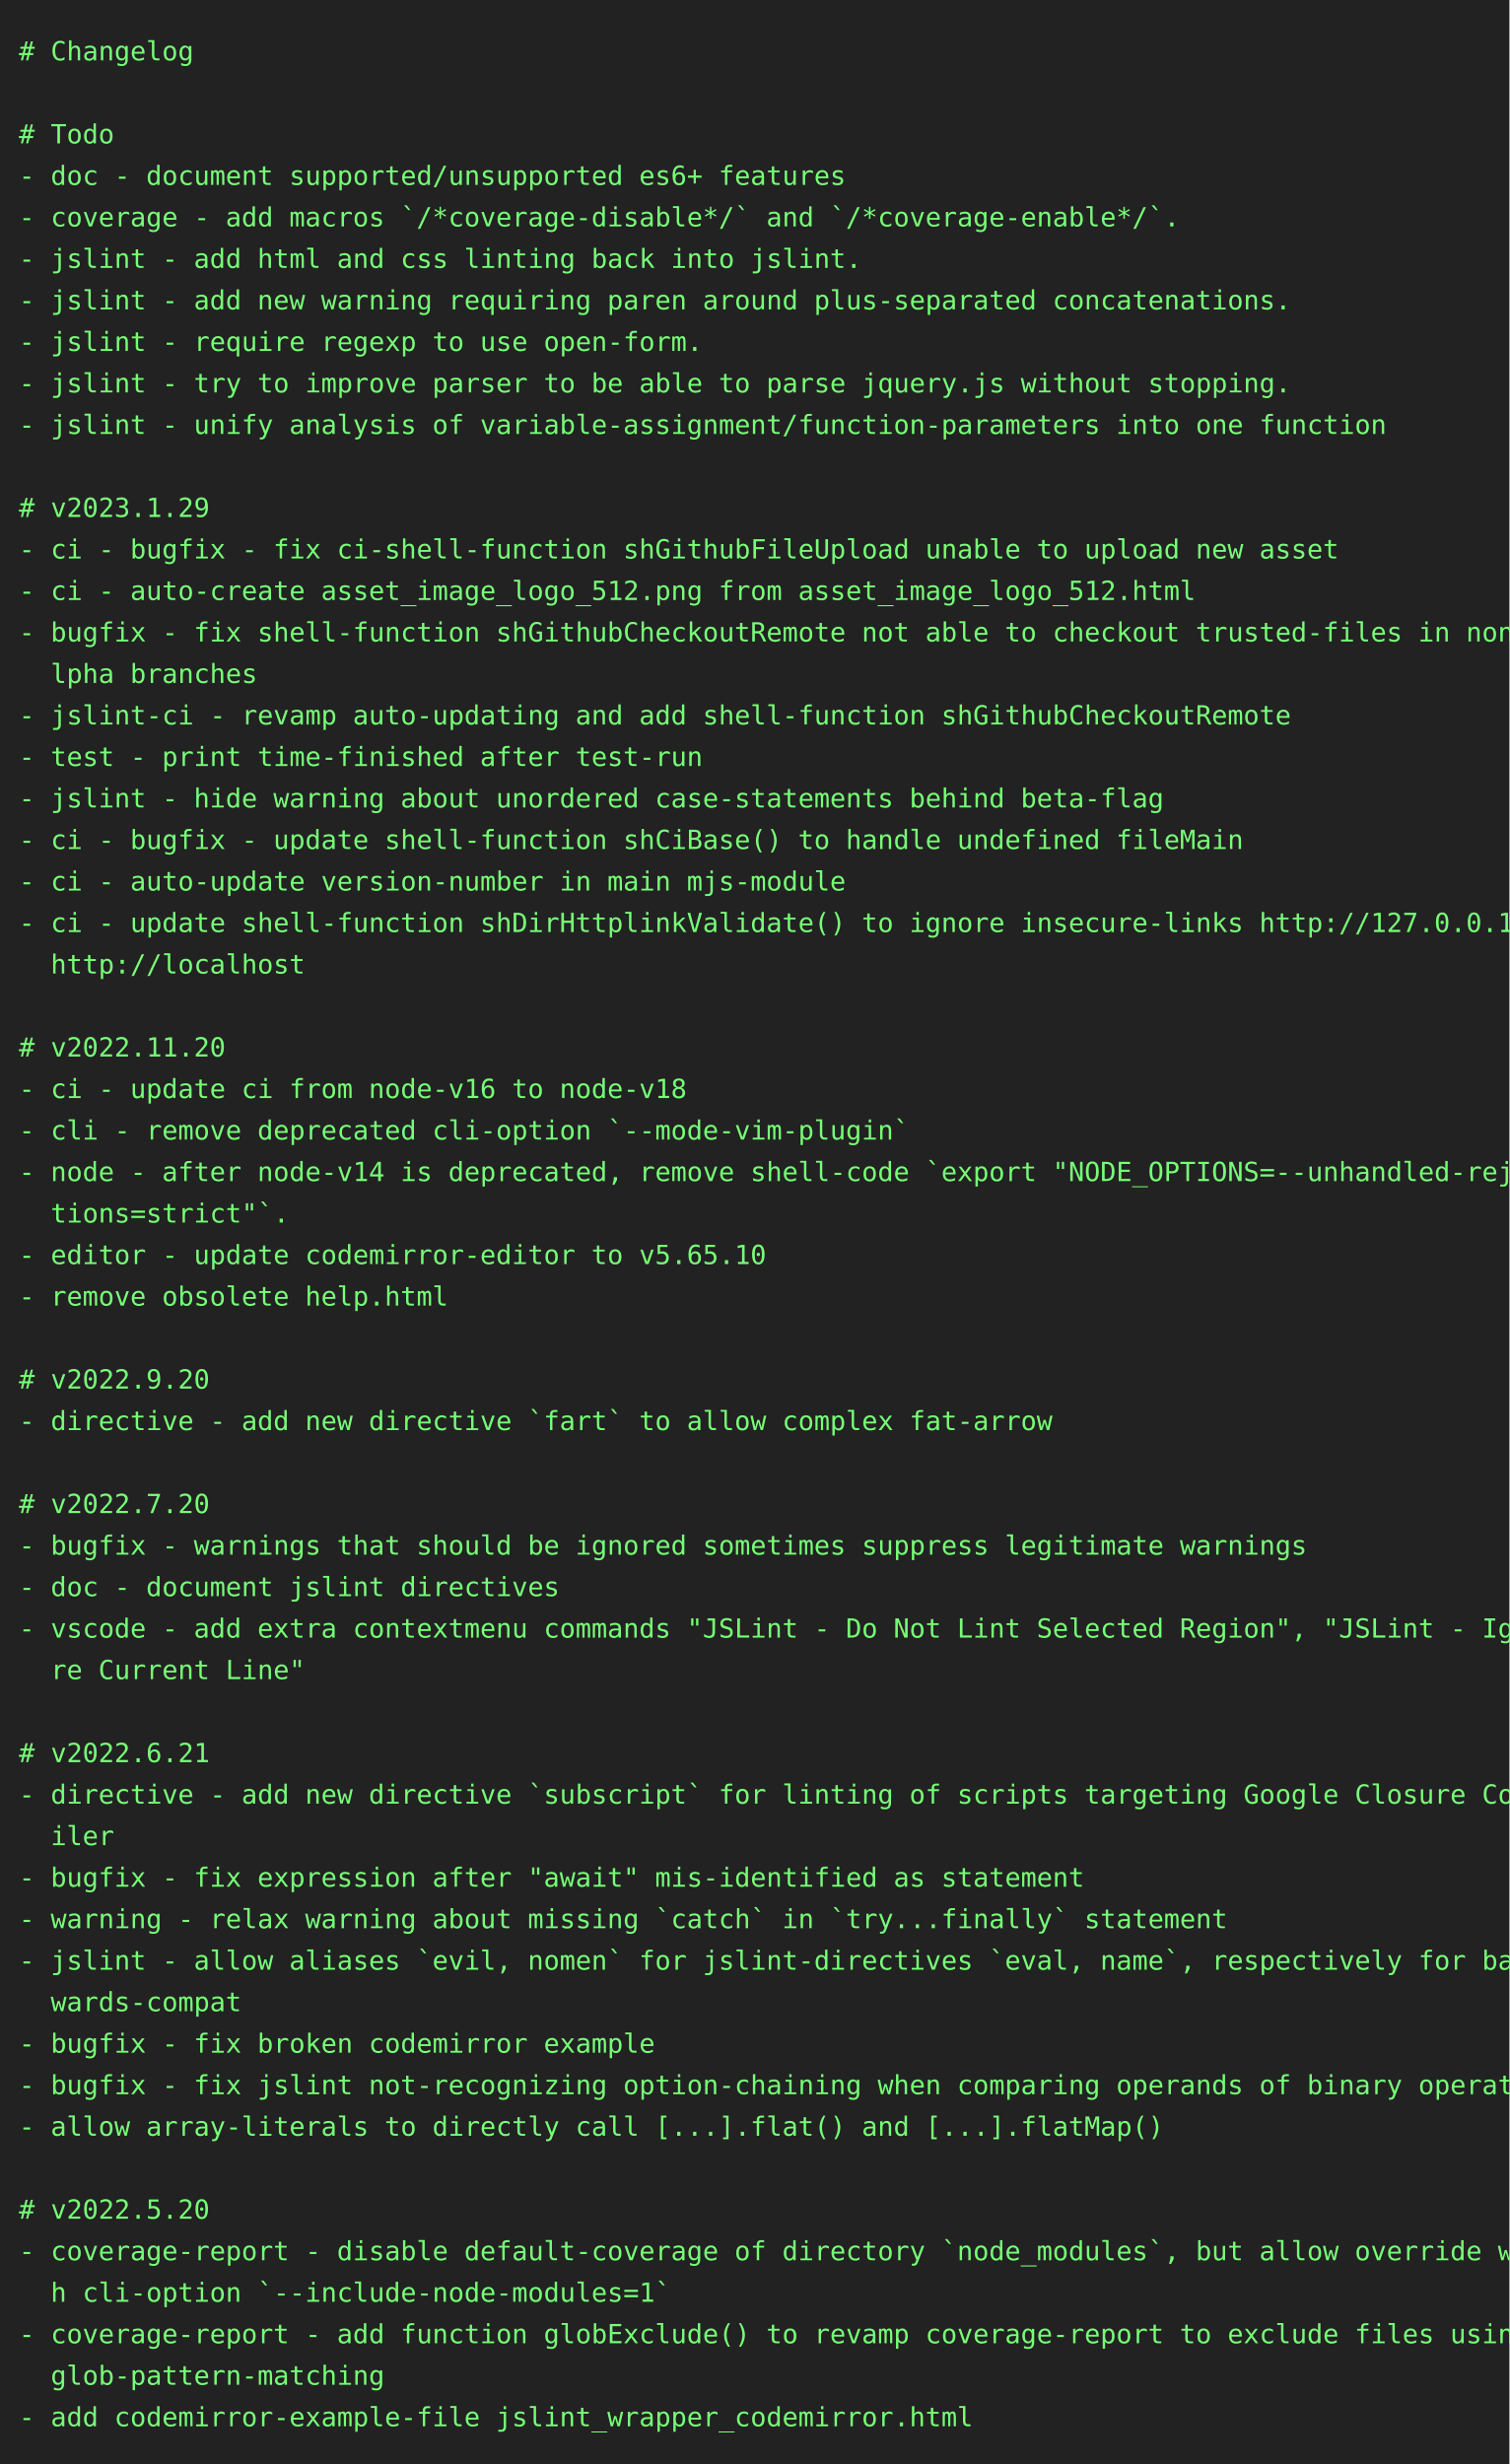
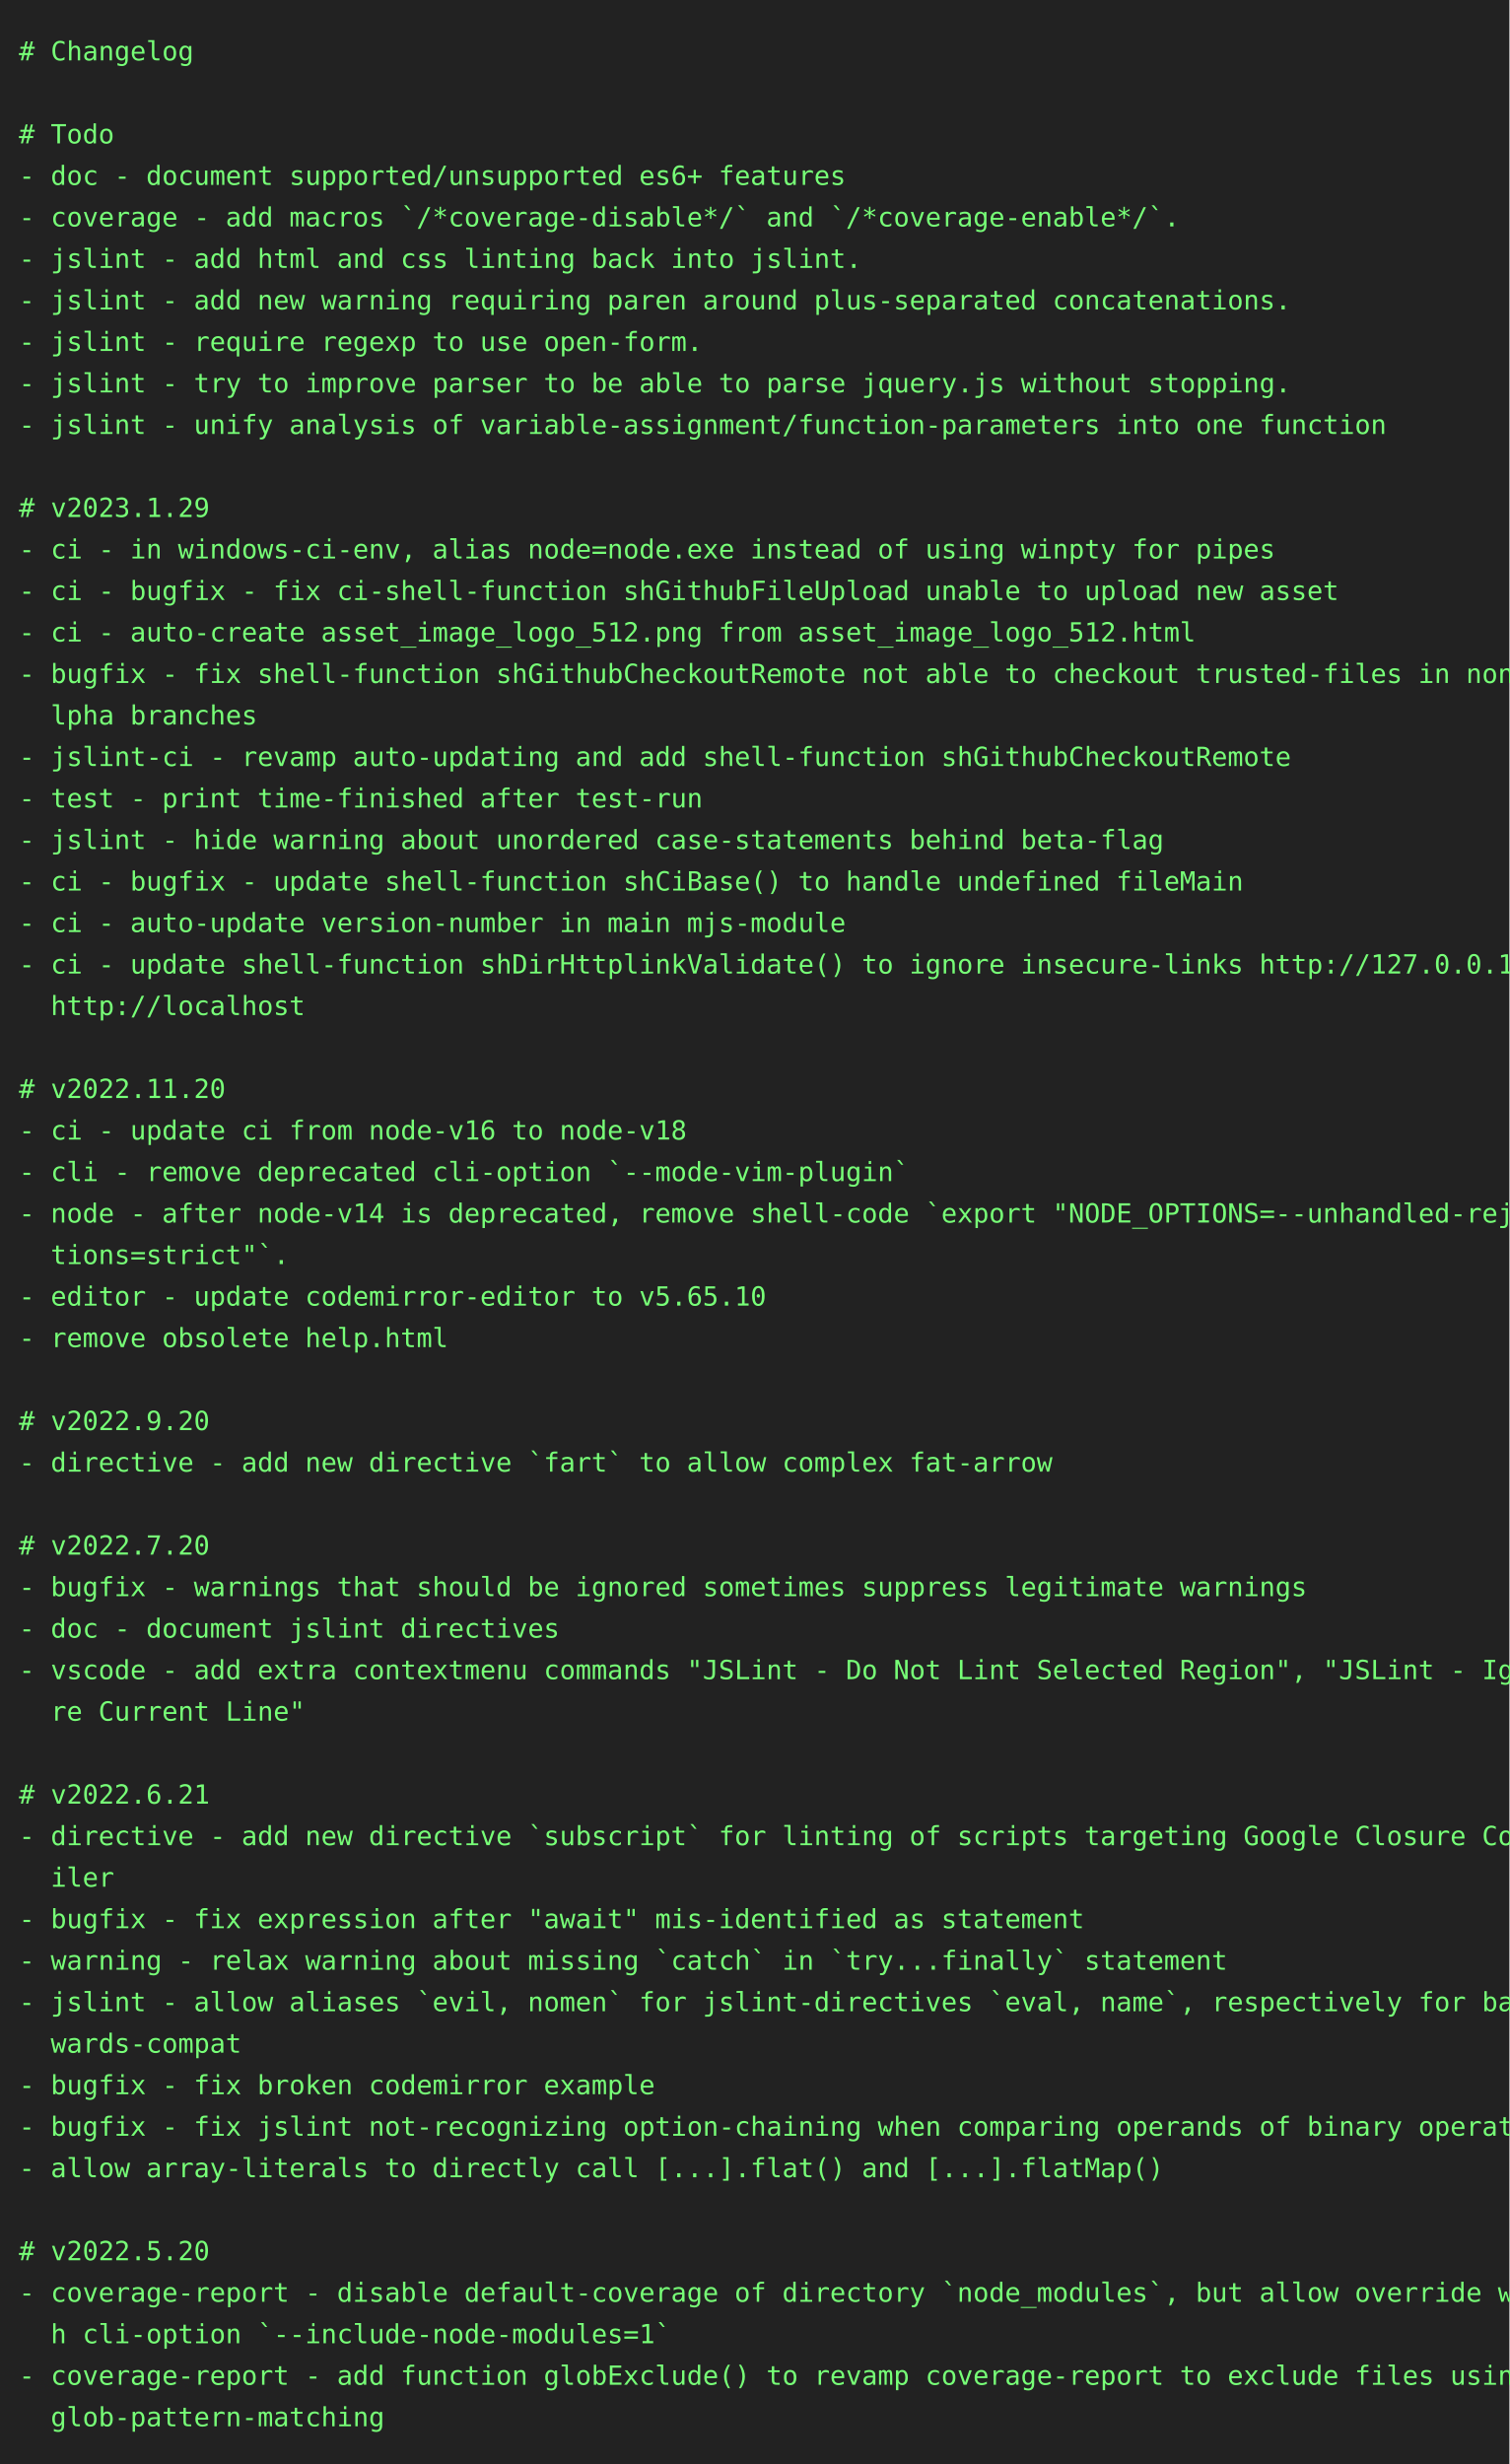
<svg xmlns="http://www.w3.org/2000/svg" height="1306" width="800">
  <rect height="1306" fill="#222" width="800" />
  <text fill="#7f7" font-family="consolas, menlo, monospace" font-size="14" xml:space="preserve">
    <tspan lengthAdjust="spacingAndGlyphs" textLength="768" x="10" y="32"># Changelog                                                                                      </tspan>
    <tspan lengthAdjust="spacingAndGlyphs" textLength="768" x="10" y="54">                                                                                                 </tspan>
    <tspan lengthAdjust="spacingAndGlyphs" textLength="768" x="10" y="76"># Todo                                                                                           </tspan>
    <tspan lengthAdjust="spacingAndGlyphs" textLength="768" x="10" y="98">- doc - document supported/unsupported es6+ features                                             </tspan>
    <tspan lengthAdjust="spacingAndGlyphs" textLength="768" x="10" y="120">- coverage - add macros `/*coverage-disable*/` and `/*coverage-enable*/`.                        </tspan>
    <tspan lengthAdjust="spacingAndGlyphs" textLength="768" x="10" y="142">- jslint - add html and css linting back into jslint.                                            </tspan>
    <tspan lengthAdjust="spacingAndGlyphs" textLength="768" x="10" y="164">- jslint - add new warning requiring paren around plus-separated concatenations.                 </tspan>
    <tspan lengthAdjust="spacingAndGlyphs" textLength="768" x="10" y="186">- jslint - require regexp to use open-form.                                                      </tspan>
    <tspan lengthAdjust="spacingAndGlyphs" textLength="768" x="10" y="208">- jslint - try to improve parser to be able to parse jquery.js without stopping.                 </tspan>
    <tspan lengthAdjust="spacingAndGlyphs" textLength="768" x="10" y="230">- jslint - unify analysis of variable-assignment/function-parameters into one function           </tspan>
    <tspan lengthAdjust="spacingAndGlyphs" textLength="768" x="10" y="252">                                                                                                 </tspan>
    <tspan lengthAdjust="spacingAndGlyphs" textLength="768" x="10" y="274"># v2023.1.29                                                                                     </tspan>
-     <tspan lengthAdjust="spacingAndGlyphs" textLength="768" x="10" y="296">- ci - bugfix - fix ci-shell-function shGithubFileUpload unable to upload new asset              </tspan>
-     <tspan lengthAdjust="spacingAndGlyphs" textLength="768" x="10" y="318">- ci - auto-create asset_image_logo_512.png from asset_image_logo_512.html                       </tspan>
-     <tspan lengthAdjust="spacingAndGlyphs" textLength="768" x="10" y="340">- bugfix - fix shell-function shGithubCheckoutRemote not able to checkout trusted-files in non-a\</tspan>
-     <tspan lengthAdjust="spacingAndGlyphs" textLength="768" x="10" y="362">  lpha branches                                                                                  </tspan>
-     <tspan lengthAdjust="spacingAndGlyphs" textLength="768" x="10" y="384">- jslint-ci - revamp auto-updating and add shell-function shGithubCheckoutRemote                 </tspan>
-     <tspan lengthAdjust="spacingAndGlyphs" textLength="768" x="10" y="406">- test - print time-finished after test-run                                                      </tspan>
-     <tspan lengthAdjust="spacingAndGlyphs" textLength="768" x="10" y="428">- jslint - hide warning about unordered case-statements behind beta-flag                         </tspan>
-     <tspan lengthAdjust="spacingAndGlyphs" textLength="768" x="10" y="450">- ci - bugfix - update shell-function shCiBase() to handle undefined fileMain                    </tspan>
-     <tspan lengthAdjust="spacingAndGlyphs" textLength="768" x="10" y="472">- ci - auto-update version-number in main mjs-module                                             </tspan>
-     <tspan lengthAdjust="spacingAndGlyphs" textLength="768" x="10" y="494">- ci - update shell-function shDirHttplinkValidate() to ignore insecure-links http://127.0.0.1, \</tspan>
-     <tspan lengthAdjust="spacingAndGlyphs" textLength="768" x="10" y="516">  http://localhost                                                                               </tspan>
-     <tspan lengthAdjust="spacingAndGlyphs" textLength="768" x="10" y="538">                                                                                                 </tspan>
-     <tspan lengthAdjust="spacingAndGlyphs" textLength="768" x="10" y="560"># v2022.11.20                                                                                    </tspan>
-     <tspan lengthAdjust="spacingAndGlyphs" textLength="768" x="10" y="582">- ci - update ci from node-v16 to node-v18                                                       </tspan>
-     <tspan lengthAdjust="spacingAndGlyphs" textLength="768" x="10" y="604">- cli - remove deprecated cli-option `--mode-vim-plugin`                                         </tspan>
-     <tspan lengthAdjust="spacingAndGlyphs" textLength="768" x="10" y="626">- node - after node-v14 is deprecated, remove shell-code `export "NODE_OPTIONS=--unhandled-rejec\</tspan>
-     <tspan lengthAdjust="spacingAndGlyphs" textLength="768" x="10" y="648">  tions=strict"`.                                                                                </tspan>
-     <tspan lengthAdjust="spacingAndGlyphs" textLength="768" x="10" y="670">- editor - update codemirror-editor to v5.65.10                                                  </tspan>
-     <tspan lengthAdjust="spacingAndGlyphs" textLength="768" x="10" y="692">- remove obsolete help.html                                                                      </tspan>
-     <tspan lengthAdjust="spacingAndGlyphs" textLength="768" x="10" y="714">                                                                                                 </tspan>
-     <tspan lengthAdjust="spacingAndGlyphs" textLength="768" x="10" y="736"># v2022.9.20                                                                                     </tspan>
-     <tspan lengthAdjust="spacingAndGlyphs" textLength="768" x="10" y="758">- directive - add new directive `fart` to allow complex fat-arrow                                </tspan>
-     <tspan lengthAdjust="spacingAndGlyphs" textLength="768" x="10" y="780">                                                                                                 </tspan>
-     <tspan lengthAdjust="spacingAndGlyphs" textLength="768" x="10" y="802"># v2022.7.20                                                                                     </tspan>
-     <tspan lengthAdjust="spacingAndGlyphs" textLength="768" x="10" y="824">- bugfix - warnings that should be ignored sometimes suppress legitimate warnings                </tspan>
-     <tspan lengthAdjust="spacingAndGlyphs" textLength="768" x="10" y="846">- doc - document jslint directives                                                               </tspan>
-     <tspan lengthAdjust="spacingAndGlyphs" textLength="768" x="10" y="868">- vscode - add extra contextmenu commands "JSLint - Do Not Lint Selected Region", "JSLint - Igno\</tspan>
-     <tspan lengthAdjust="spacingAndGlyphs" textLength="768" x="10" y="890">  re Current Line"                                                                               </tspan>
-     <tspan lengthAdjust="spacingAndGlyphs" textLength="768" x="10" y="912">                                                                                                 </tspan>
-     <tspan lengthAdjust="spacingAndGlyphs" textLength="768" x="10" y="934"># v2022.6.21                                                                                     </tspan>
-     <tspan lengthAdjust="spacingAndGlyphs" textLength="768" x="10" y="956">- directive - add new directive `subscript` for linting of scripts targeting Google Closure Comp\</tspan>
-     <tspan lengthAdjust="spacingAndGlyphs" textLength="768" x="10" y="978">  iler                                                                                           </tspan>
-     <tspan lengthAdjust="spacingAndGlyphs" textLength="768" x="10" y="1000">- bugfix - fix expression after "await" mis-identified as statement                              </tspan>
-     <tspan lengthAdjust="spacingAndGlyphs" textLength="768" x="10" y="1022">- warning - relax warning about missing `catch` in `try...finally` statement                     </tspan>
-     <tspan lengthAdjust="spacingAndGlyphs" textLength="768" x="10" y="1044">- jslint - allow aliases `evil, nomen` for jslint-directives `eval, name`, respectively for back\</tspan>
-     <tspan lengthAdjust="spacingAndGlyphs" textLength="768" x="10" y="1066">  wards-compat                                                                                   </tspan>
-     <tspan lengthAdjust="spacingAndGlyphs" textLength="768" x="10" y="1088">- bugfix - fix broken codemirror example                                                         </tspan>
-     <tspan lengthAdjust="spacingAndGlyphs" textLength="768" x="10" y="1110">- bugfix - fix jslint not-recognizing option-chaining when comparing operands of binary operator </tspan>
-     <tspan lengthAdjust="spacingAndGlyphs" textLength="768" x="10" y="1132">- allow array-literals to directly call [...].flat() and [...].flatMap()                         </tspan>
-     <tspan lengthAdjust="spacingAndGlyphs" textLength="768" x="10" y="1154">                                                                                                 </tspan>
-     <tspan lengthAdjust="spacingAndGlyphs" textLength="768" x="10" y="1176"># v2022.5.20                                                                                     </tspan>
-     <tspan lengthAdjust="spacingAndGlyphs" textLength="768" x="10" y="1198">- coverage-report - disable default-coverage of directory `node_modules`, but allow override wit\</tspan>
-     <tspan lengthAdjust="spacingAndGlyphs" textLength="768" x="10" y="1220">  h cli-option `--include-node-modules=1`                                                        </tspan>
-     <tspan lengthAdjust="spacingAndGlyphs" textLength="768" x="10" y="1242">- coverage-report - add function globExclude() to revamp coverage-report to exclude files using \</tspan>
-     <tspan lengthAdjust="spacingAndGlyphs" textLength="768" x="10" y="1264">  glob-pattern-matching                                                                          </tspan>
-     <tspan lengthAdjust="spacingAndGlyphs" textLength="768" x="10" y="1286">- add codemirror-example-file jslint_wrapper_codemirror.html                                     </tspan>
+     <tspan lengthAdjust="spacingAndGlyphs" textLength="768" x="10" y="296">- ci - in windows-ci-env, alias node=node.exe instead of using winpty for pipes                  </tspan>
+     <tspan lengthAdjust="spacingAndGlyphs" textLength="768" x="10" y="318">- ci - bugfix - fix ci-shell-function shGithubFileUpload unable to upload new asset              </tspan>
+     <tspan lengthAdjust="spacingAndGlyphs" textLength="768" x="10" y="340">- ci - auto-create asset_image_logo_512.png from asset_image_logo_512.html                       </tspan>
+     <tspan lengthAdjust="spacingAndGlyphs" textLength="768" x="10" y="362">- bugfix - fix shell-function shGithubCheckoutRemote not able to checkout trusted-files in non-a\</tspan>
+     <tspan lengthAdjust="spacingAndGlyphs" textLength="768" x="10" y="384">  lpha branches                                                                                  </tspan>
+     <tspan lengthAdjust="spacingAndGlyphs" textLength="768" x="10" y="406">- jslint-ci - revamp auto-updating and add shell-function shGithubCheckoutRemote                 </tspan>
+     <tspan lengthAdjust="spacingAndGlyphs" textLength="768" x="10" y="428">- test - print time-finished after test-run                                                      </tspan>
+     <tspan lengthAdjust="spacingAndGlyphs" textLength="768" x="10" y="450">- jslint - hide warning about unordered case-statements behind beta-flag                         </tspan>
+     <tspan lengthAdjust="spacingAndGlyphs" textLength="768" x="10" y="472">- ci - bugfix - update shell-function shCiBase() to handle undefined fileMain                    </tspan>
+     <tspan lengthAdjust="spacingAndGlyphs" textLength="768" x="10" y="494">- ci - auto-update version-number in main mjs-module                                             </tspan>
+     <tspan lengthAdjust="spacingAndGlyphs" textLength="768" x="10" y="516">- ci - update shell-function shDirHttplinkValidate() to ignore insecure-links http://127.0.0.1, \</tspan>
+     <tspan lengthAdjust="spacingAndGlyphs" textLength="768" x="10" y="538">  http://localhost                                                                               </tspan>
+     <tspan lengthAdjust="spacingAndGlyphs" textLength="768" x="10" y="560">                                                                                                 </tspan>
+     <tspan lengthAdjust="spacingAndGlyphs" textLength="768" x="10" y="582"># v2022.11.20                                                                                    </tspan>
+     <tspan lengthAdjust="spacingAndGlyphs" textLength="768" x="10" y="604">- ci - update ci from node-v16 to node-v18                                                       </tspan>
+     <tspan lengthAdjust="spacingAndGlyphs" textLength="768" x="10" y="626">- cli - remove deprecated cli-option `--mode-vim-plugin`                                         </tspan>
+     <tspan lengthAdjust="spacingAndGlyphs" textLength="768" x="10" y="648">- node - after node-v14 is deprecated, remove shell-code `export "NODE_OPTIONS=--unhandled-rejec\</tspan>
+     <tspan lengthAdjust="spacingAndGlyphs" textLength="768" x="10" y="670">  tions=strict"`.                                                                                </tspan>
+     <tspan lengthAdjust="spacingAndGlyphs" textLength="768" x="10" y="692">- editor - update codemirror-editor to v5.65.10                                                  </tspan>
+     <tspan lengthAdjust="spacingAndGlyphs" textLength="768" x="10" y="714">- remove obsolete help.html                                                                      </tspan>
+     <tspan lengthAdjust="spacingAndGlyphs" textLength="768" x="10" y="736">                                                                                                 </tspan>
+     <tspan lengthAdjust="spacingAndGlyphs" textLength="768" x="10" y="758"># v2022.9.20                                                                                     </tspan>
+     <tspan lengthAdjust="spacingAndGlyphs" textLength="768" x="10" y="780">- directive - add new directive `fart` to allow complex fat-arrow                                </tspan>
+     <tspan lengthAdjust="spacingAndGlyphs" textLength="768" x="10" y="802">                                                                                                 </tspan>
+     <tspan lengthAdjust="spacingAndGlyphs" textLength="768" x="10" y="824"># v2022.7.20                                                                                     </tspan>
+     <tspan lengthAdjust="spacingAndGlyphs" textLength="768" x="10" y="846">- bugfix - warnings that should be ignored sometimes suppress legitimate warnings                </tspan>
+     <tspan lengthAdjust="spacingAndGlyphs" textLength="768" x="10" y="868">- doc - document jslint directives                                                               </tspan>
+     <tspan lengthAdjust="spacingAndGlyphs" textLength="768" x="10" y="890">- vscode - add extra contextmenu commands "JSLint - Do Not Lint Selected Region", "JSLint - Igno\</tspan>
+     <tspan lengthAdjust="spacingAndGlyphs" textLength="768" x="10" y="912">  re Current Line"                                                                               </tspan>
+     <tspan lengthAdjust="spacingAndGlyphs" textLength="768" x="10" y="934">                                                                                                 </tspan>
+     <tspan lengthAdjust="spacingAndGlyphs" textLength="768" x="10" y="956"># v2022.6.21                                                                                     </tspan>
+     <tspan lengthAdjust="spacingAndGlyphs" textLength="768" x="10" y="978">- directive - add new directive `subscript` for linting of scripts targeting Google Closure Comp\</tspan>
+     <tspan lengthAdjust="spacingAndGlyphs" textLength="768" x="10" y="1000">  iler                                                                                           </tspan>
+     <tspan lengthAdjust="spacingAndGlyphs" textLength="768" x="10" y="1022">- bugfix - fix expression after "await" mis-identified as statement                              </tspan>
+     <tspan lengthAdjust="spacingAndGlyphs" textLength="768" x="10" y="1044">- warning - relax warning about missing `catch` in `try...finally` statement                     </tspan>
+     <tspan lengthAdjust="spacingAndGlyphs" textLength="768" x="10" y="1066">- jslint - allow aliases `evil, nomen` for jslint-directives `eval, name`, respectively for back\</tspan>
+     <tspan lengthAdjust="spacingAndGlyphs" textLength="768" x="10" y="1088">  wards-compat                                                                                   </tspan>
+     <tspan lengthAdjust="spacingAndGlyphs" textLength="768" x="10" y="1110">- bugfix - fix broken codemirror example                                                         </tspan>
+     <tspan lengthAdjust="spacingAndGlyphs" textLength="768" x="10" y="1132">- bugfix - fix jslint not-recognizing option-chaining when comparing operands of binary operator </tspan>
+     <tspan lengthAdjust="spacingAndGlyphs" textLength="768" x="10" y="1154">- allow array-literals to directly call [...].flat() and [...].flatMap()                         </tspan>
+     <tspan lengthAdjust="spacingAndGlyphs" textLength="768" x="10" y="1176">                                                                                                 </tspan>
+     <tspan lengthAdjust="spacingAndGlyphs" textLength="768" x="10" y="1198"># v2022.5.20                                                                                     </tspan>
+     <tspan lengthAdjust="spacingAndGlyphs" textLength="768" x="10" y="1220">- coverage-report - disable default-coverage of directory `node_modules`, but allow override wit\</tspan>
+     <tspan lengthAdjust="spacingAndGlyphs" textLength="768" x="10" y="1242">  h cli-option `--include-node-modules=1`                                                        </tspan>
+     <tspan lengthAdjust="spacingAndGlyphs" textLength="768" x="10" y="1264">- coverage-report - add function globExclude() to revamp coverage-report to exclude files using \</tspan>
+     <tspan lengthAdjust="spacingAndGlyphs" textLength="768" x="10" y="1286">  glob-pattern-matching                                                                          </tspan>
  </text>
</svg>
